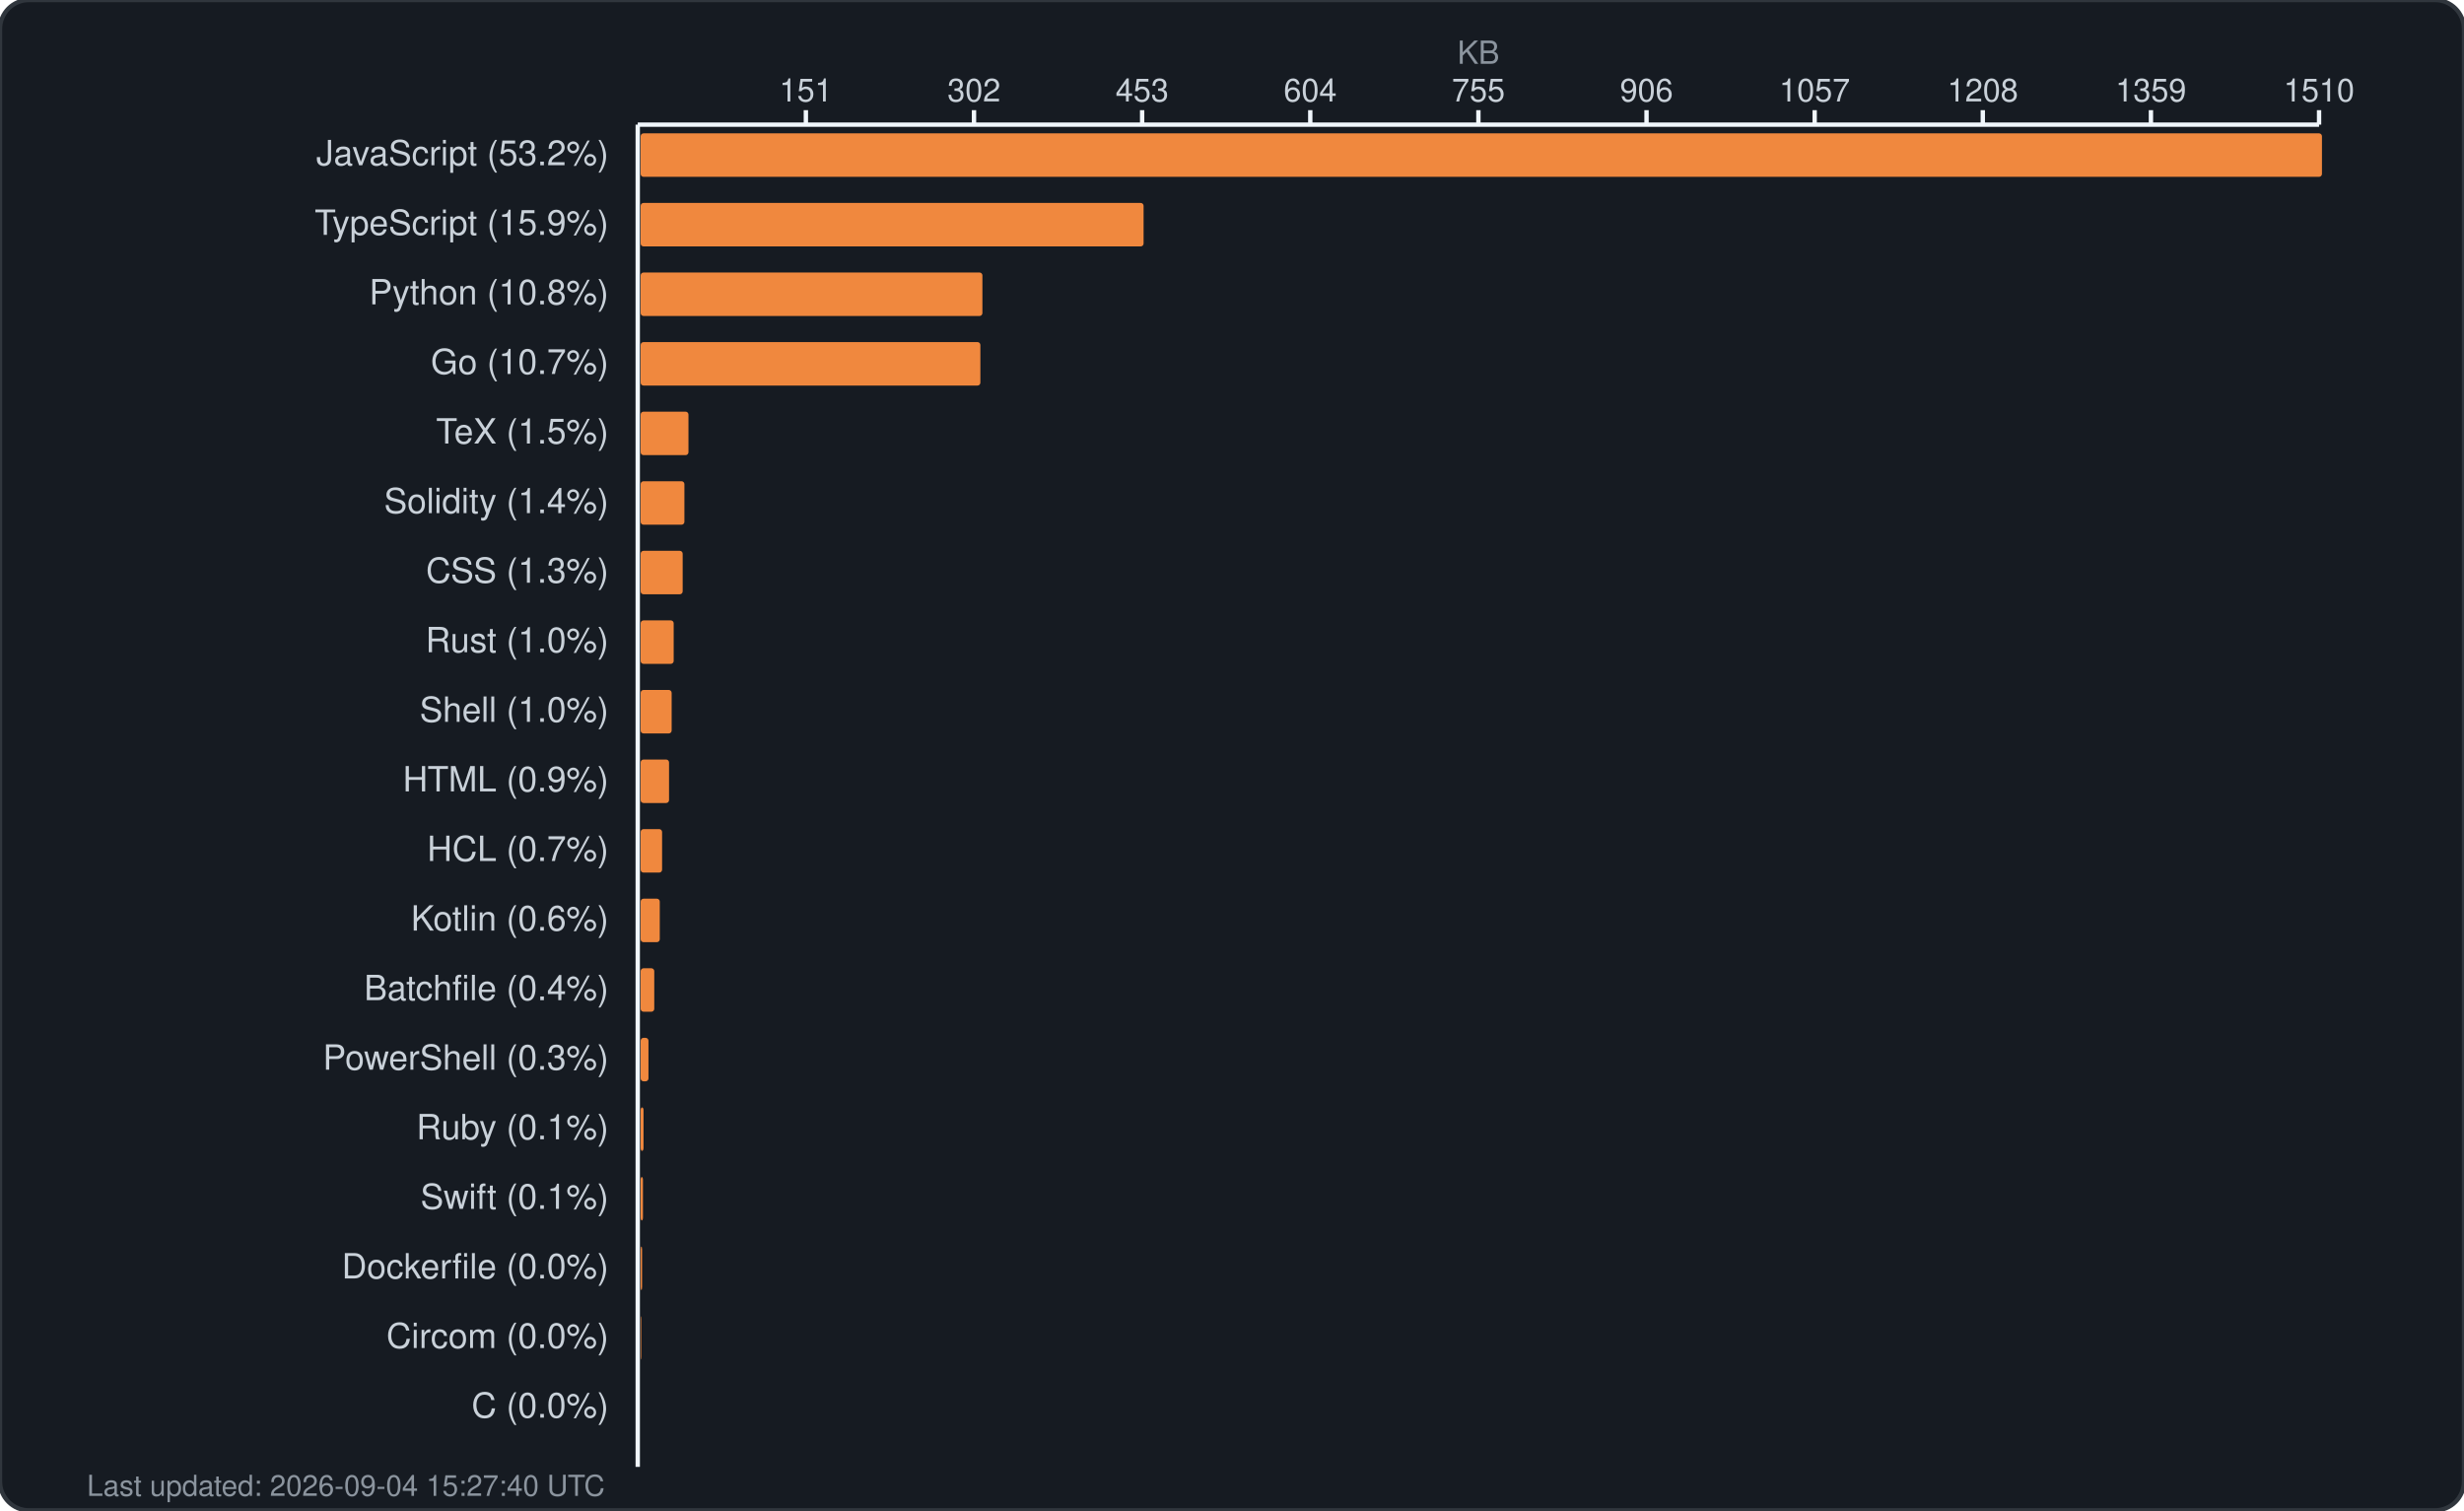
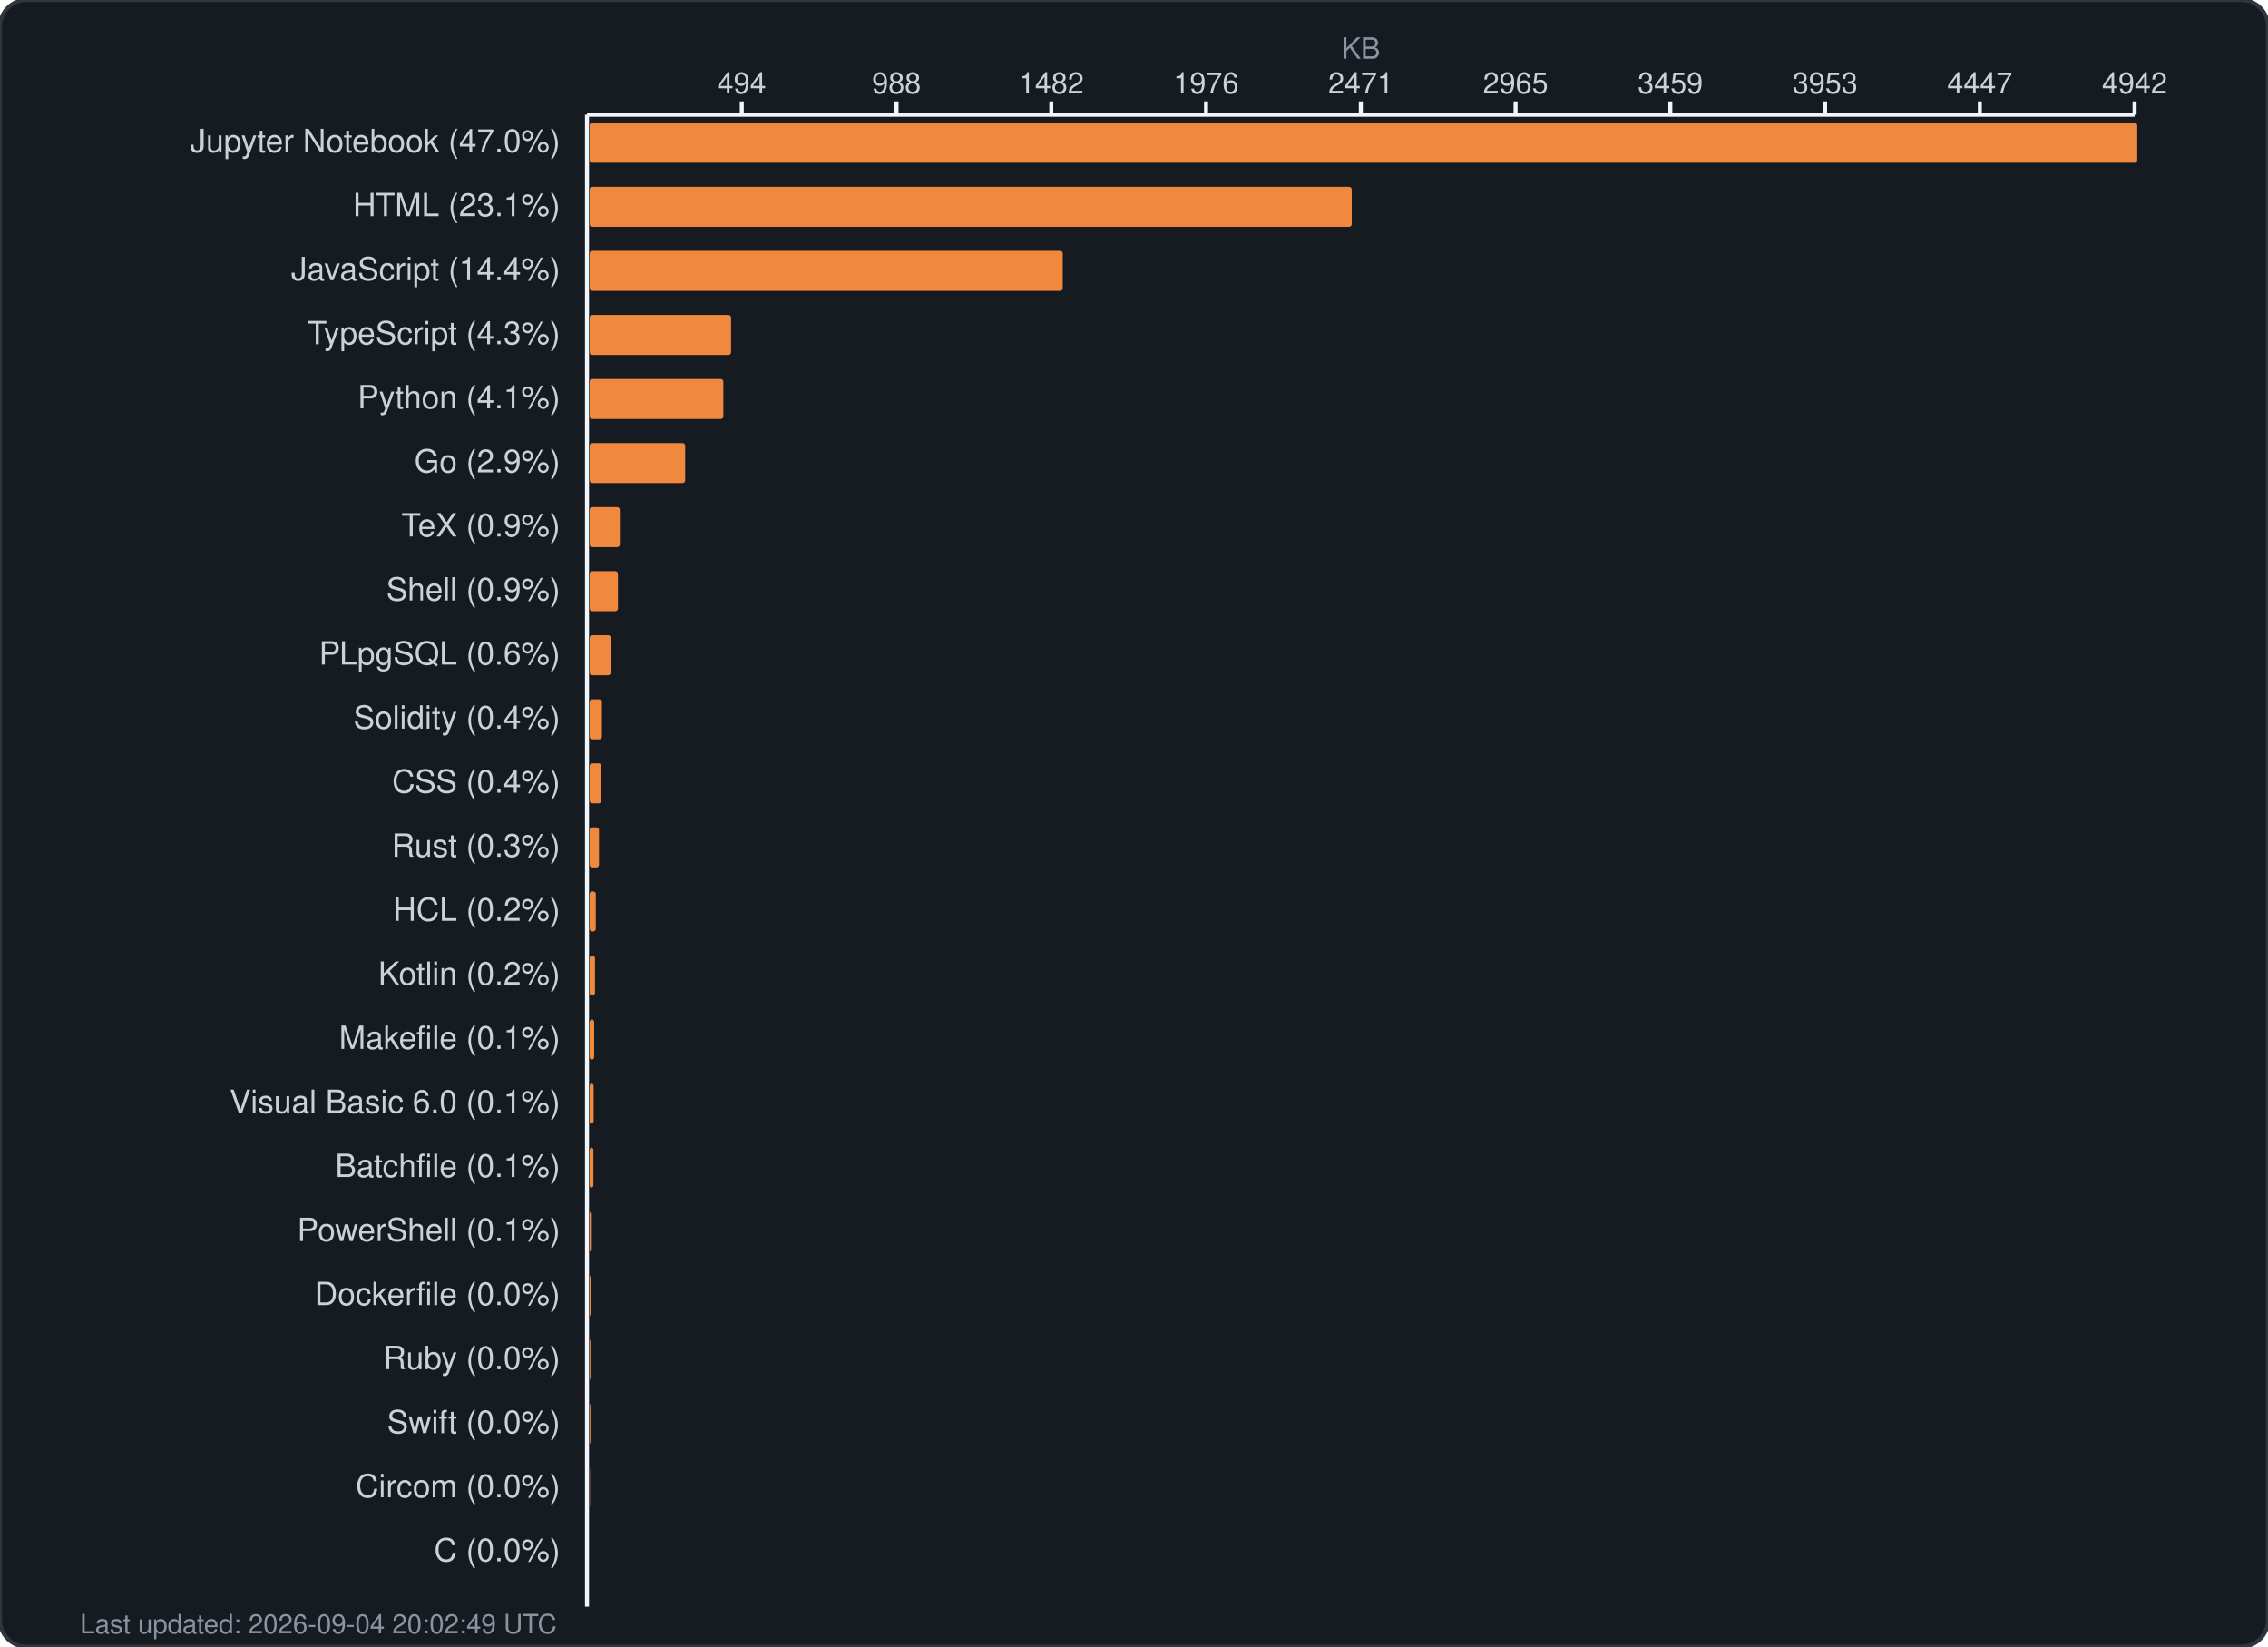
- <svg xmlns="http://www.w3.org/2000/svg" width="850" height="521" viewBox="0 0 850 521" fill="none">
-   <rect width="850" height="521" rx="10" fill="#161b22" stroke="#30363d" stroke-width="1.5" />
+ <svg xmlns="http://www.w3.org/2000/svg" width="850" height="617" viewBox="0 0 850 617" fill="none">
+   <rect width="850" height="617" rx="10" fill="#161b22" stroke="#30363d" stroke-width="1.5" />
  <text x="510.0" y="22" fill="#8b949e" font-family="-apple-system, BlinkMacSystemFont, 'Segoe UI', Helvetica, Arial, sans-serif" font-size="11" text-anchor="middle">KB</text>
  <g fill="#c9d1d9" font-family="-apple-system, BlinkMacSystemFont, 'Segoe UI', Helvetica, Arial, sans-serif" font-size="11">
-     <text x="278.0" y="35" text-anchor="middle">151</text>
+     <text x="278.0" y="35" text-anchor="middle">494</text>
    <line x1="278.0" y1="38" x2="278.0" y2="43" stroke="#f0f6fc" stroke-width="1.5" />
-     <text x="336.0" y="35" text-anchor="middle">302</text>
+     <text x="336.0" y="35" text-anchor="middle">988</text>
    <line x1="336.0" y1="38" x2="336.0" y2="43" stroke="#f0f6fc" stroke-width="1.5" />
-     <text x="394.0" y="35" text-anchor="middle">453</text>
+     <text x="394.0" y="35" text-anchor="middle">1482</text>
    <line x1="394.0" y1="38" x2="394.0" y2="43" stroke="#f0f6fc" stroke-width="1.5" />
-     <text x="452.0" y="35" text-anchor="middle">604</text>
+     <text x="452.0" y="35" text-anchor="middle">1976</text>
    <line x1="452.0" y1="38" x2="452.0" y2="43" stroke="#f0f6fc" stroke-width="1.5" />
-     <text x="510.0" y="35" text-anchor="middle">755</text>
+     <text x="510.0" y="35" text-anchor="middle">2471</text>
    <line x1="510.0" y1="38" x2="510.0" y2="43" stroke="#f0f6fc" stroke-width="1.5" />
-     <text x="568.0" y="35" text-anchor="middle">906</text>
+     <text x="568.0" y="35" text-anchor="middle">2965</text>
    <line x1="568.0" y1="38" x2="568.0" y2="43" stroke="#f0f6fc" stroke-width="1.5" />
-     <text x="626.0" y="35" text-anchor="middle">1057</text>
+     <text x="626.0" y="35" text-anchor="middle">3459</text>
    <line x1="626.0" y1="38" x2="626.0" y2="43" stroke="#f0f6fc" stroke-width="1.5" />
-     <text x="684.0" y="35" text-anchor="middle">1208</text>
+     <text x="684.0" y="35" text-anchor="middle">3953</text>
    <line x1="684.0" y1="38" x2="684.0" y2="43" stroke="#f0f6fc" stroke-width="1.5" />
-     <text x="742.0" y="35" text-anchor="middle">1359</text>
+     <text x="742.0" y="35" text-anchor="middle">4447</text>
    <line x1="742.0" y1="38" x2="742.0" y2="43" stroke="#f0f6fc" stroke-width="1.5" />
-     <text x="800.0" y="35" text-anchor="middle">1510</text>
+     <text x="800.0" y="35" text-anchor="middle">4942</text>
    <line x1="800.0" y1="38" x2="800.0" y2="43" stroke="#f0f6fc" stroke-width="1.5" />
    <line x1="220" y1="43" x2="800" y2="43" stroke="#f0f6fc" stroke-width="1.5" />
-     <line x1="220" y1="43" x2="220" y2="506" stroke="#f0f6fc" stroke-width="1.5" />
+     <line x1="220" y1="43" x2="220" y2="602" stroke="#f0f6fc" stroke-width="1.5" />
  </g>
  <g>
-     <text x="210" y="57" fill="#c9d1d9" font-family="-apple-system, BlinkMacSystemFont, 'Segoe UI', Helvetica, Arial, sans-serif" font-size="12" text-anchor="end">JavaScript (53.2%)</text>
+     <text x="210" y="57" fill="#c9d1d9" font-family="-apple-system, BlinkMacSystemFont, 'Segoe UI', Helvetica, Arial, sans-serif" font-size="12" text-anchor="end">Jupyter Notebook (47.0%)</text>
    <rect x="221" y="46" width="580.0" height="15" rx="1" fill="#f0883e" />
-     <text x="210" y="81" fill="#c9d1d9" font-family="-apple-system, BlinkMacSystemFont, 'Segoe UI', Helvetica, Arial, sans-serif" font-size="12" text-anchor="end">TypeScript (15.9%)</text>
-     <rect x="221" y="70" width="173.5" height="15" rx="1" fill="#f0883e" />
-     <text x="210" y="105" fill="#c9d1d9" font-family="-apple-system, BlinkMacSystemFont, 'Segoe UI', Helvetica, Arial, sans-serif" font-size="12" text-anchor="end">Python (10.8%)</text>
-     <rect x="221" y="94" width="117.9" height="15" rx="1" fill="#f0883e" />
-     <text x="210" y="129" fill="#c9d1d9" font-family="-apple-system, BlinkMacSystemFont, 'Segoe UI', Helvetica, Arial, sans-serif" font-size="12" text-anchor="end">Go (10.7%)</text>
-     <rect x="221" y="118" width="117.2" height="15" rx="1" fill="#f0883e" />
-     <text x="210" y="153" fill="#c9d1d9" font-family="-apple-system, BlinkMacSystemFont, 'Segoe UI', Helvetica, Arial, sans-serif" font-size="12" text-anchor="end">TeX (1.5%)</text>
-     <rect x="221" y="142" width="16.5" height="15" rx="1" fill="#f0883e" />
-     <text x="210" y="177" fill="#c9d1d9" font-family="-apple-system, BlinkMacSystemFont, 'Segoe UI', Helvetica, Arial, sans-serif" font-size="12" text-anchor="end">Solidity (1.4%)</text>
-     <rect x="221" y="166" width="15.1" height="15" rx="1" fill="#f0883e" />
-     <text x="210" y="201" fill="#c9d1d9" font-family="-apple-system, BlinkMacSystemFont, 'Segoe UI', Helvetica, Arial, sans-serif" font-size="12" text-anchor="end">CSS (1.3%)</text>
-     <rect x="221" y="190" width="14.5" height="15" rx="1" fill="#f0883e" />
-     <text x="210" y="225" fill="#c9d1d9" font-family="-apple-system, BlinkMacSystemFont, 'Segoe UI', Helvetica, Arial, sans-serif" font-size="12" text-anchor="end">Rust (1.0%)</text>
-     <rect x="221" y="214" width="11.4" height="15" rx="1" fill="#f0883e" />
-     <text x="210" y="249" fill="#c9d1d9" font-family="-apple-system, BlinkMacSystemFont, 'Segoe UI', Helvetica, Arial, sans-serif" font-size="12" text-anchor="end">Shell (1.0%)</text>
-     <rect x="221" y="238" width="10.7" height="15" rx="1" fill="#f0883e" />
-     <text x="210" y="273" fill="#c9d1d9" font-family="-apple-system, BlinkMacSystemFont, 'Segoe UI', Helvetica, Arial, sans-serif" font-size="12" text-anchor="end">HTML (0.9%)</text>
-     <rect x="221" y="262" width="9.8" height="15" rx="1" fill="#f0883e" />
-     <text x="210" y="297" fill="#c9d1d9" font-family="-apple-system, BlinkMacSystemFont, 'Segoe UI', Helvetica, Arial, sans-serif" font-size="12" text-anchor="end">HCL (0.7%)</text>
-     <rect x="221" y="286" width="7.4" height="15" rx="1" fill="#f0883e" />
-     <text x="210" y="321" fill="#c9d1d9" font-family="-apple-system, BlinkMacSystemFont, 'Segoe UI', Helvetica, Arial, sans-serif" font-size="12" text-anchor="end">Kotlin (0.6%)</text>
-     <rect x="221" y="310" width="6.6" height="15" rx="1" fill="#f0883e" />
-     <text x="210" y="345" fill="#c9d1d9" font-family="-apple-system, BlinkMacSystemFont, 'Segoe UI', Helvetica, Arial, sans-serif" font-size="12" text-anchor="end">Batchfile (0.4%)</text>
-     <rect x="221" y="334" width="4.7" height="15" rx="1" fill="#f0883e" />
-     <text x="210" y="369" fill="#c9d1d9" font-family="-apple-system, BlinkMacSystemFont, 'Segoe UI', Helvetica, Arial, sans-serif" font-size="12" text-anchor="end">PowerShell (0.3%)</text>
-     <rect x="221" y="358" width="2.7" height="15" rx="1" fill="#f0883e" />
-     <text x="210" y="393" fill="#c9d1d9" font-family="-apple-system, BlinkMacSystemFont, 'Segoe UI', Helvetica, Arial, sans-serif" font-size="12" text-anchor="end">Ruby (0.1%)</text>
-     <rect x="221" y="382" width="1.0" height="15" rx="1" fill="#f0883e" />
-     <text x="210" y="417" fill="#c9d1d9" font-family="-apple-system, BlinkMacSystemFont, 'Segoe UI', Helvetica, Arial, sans-serif" font-size="12" text-anchor="end">Swift (0.1%)</text>
-     <rect x="221" y="406" width="0.8" height="15" rx="1" fill="#f0883e" />
-     <text x="210" y="441" fill="#c9d1d9" font-family="-apple-system, BlinkMacSystemFont, 'Segoe UI', Helvetica, Arial, sans-serif" font-size="12" text-anchor="end">Dockerfile (0.0%)</text>
-     <rect x="221" y="430" width="0.5" height="15" rx="1" fill="#f0883e" />
-     <text x="210" y="465" fill="#c9d1d9" font-family="-apple-system, BlinkMacSystemFont, 'Segoe UI', Helvetica, Arial, sans-serif" font-size="12" text-anchor="end">Circom (0.0%)</text>
-     <rect x="221" y="454" width="0.2" height="15" rx="1" fill="#f0883e" />
-     <text x="210" y="489" fill="#c9d1d9" font-family="-apple-system, BlinkMacSystemFont, 'Segoe UI', Helvetica, Arial, sans-serif" font-size="12" text-anchor="end">C (0.0%)</text>
-     <rect x="221" y="478" width="0.0" height="15" rx="1" fill="#f0883e" />
-     <text x="30" y="516" fill="#8b949e" font-family="-apple-system, BlinkMacSystemFont, 'Segoe UI', Helvetica, Arial, sans-serif" font-size="10">Last updated: 2026-09-04 15:27:40 UTC</text>
+     <text x="210" y="81" fill="#c9d1d9" font-family="-apple-system, BlinkMacSystemFont, 'Segoe UI', Helvetica, Arial, sans-serif" font-size="12" text-anchor="end">HTML (23.1%)</text>
+     <rect x="221" y="70" width="285.6" height="15" rx="1" fill="#f0883e" />
+     <text x="210" y="105" fill="#c9d1d9" font-family="-apple-system, BlinkMacSystemFont, 'Segoe UI', Helvetica, Arial, sans-serif" font-size="12" text-anchor="end">JavaScript (14.4%)</text>
+     <rect x="221" y="94" width="177.3" height="15" rx="1" fill="#f0883e" />
+     <text x="210" y="129" fill="#c9d1d9" font-family="-apple-system, BlinkMacSystemFont, 'Segoe UI', Helvetica, Arial, sans-serif" font-size="12" text-anchor="end">TypeScript (4.3%)</text>
+     <rect x="221" y="118" width="53.0" height="15" rx="1" fill="#f0883e" />
+     <text x="210" y="153" fill="#c9d1d9" font-family="-apple-system, BlinkMacSystemFont, 'Segoe UI', Helvetica, Arial, sans-serif" font-size="12" text-anchor="end">Python (4.1%)</text>
+     <rect x="221" y="142" width="50.1" height="15" rx="1" fill="#f0883e" />
+     <text x="210" y="177" fill="#c9d1d9" font-family="-apple-system, BlinkMacSystemFont, 'Segoe UI', Helvetica, Arial, sans-serif" font-size="12" text-anchor="end">Go (2.9%)</text>
+     <rect x="221" y="166" width="35.8" height="15" rx="1" fill="#f0883e" />
+     <text x="210" y="201" fill="#c9d1d9" font-family="-apple-system, BlinkMacSystemFont, 'Segoe UI', Helvetica, Arial, sans-serif" font-size="12" text-anchor="end">TeX (0.9%)</text>
+     <rect x="221" y="190" width="11.3" height="15" rx="1" fill="#f0883e" />
+     <text x="210" y="225" fill="#c9d1d9" font-family="-apple-system, BlinkMacSystemFont, 'Segoe UI', Helvetica, Arial, sans-serif" font-size="12" text-anchor="end">Shell (0.9%)</text>
+     <rect x="221" y="214" width="10.6" height="15" rx="1" fill="#f0883e" />
+     <text x="210" y="249" fill="#c9d1d9" font-family="-apple-system, BlinkMacSystemFont, 'Segoe UI', Helvetica, Arial, sans-serif" font-size="12" text-anchor="end">PLpgSQL (0.6%)</text>
+     <rect x="221" y="238" width="7.9" height="15" rx="1" fill="#f0883e" />
+     <text x="210" y="273" fill="#c9d1d9" font-family="-apple-system, BlinkMacSystemFont, 'Segoe UI', Helvetica, Arial, sans-serif" font-size="12" text-anchor="end">Solidity (0.4%)</text>
+     <rect x="221" y="262" width="4.6" height="15" rx="1" fill="#f0883e" />
+     <text x="210" y="297" fill="#c9d1d9" font-family="-apple-system, BlinkMacSystemFont, 'Segoe UI', Helvetica, Arial, sans-serif" font-size="12" text-anchor="end">CSS (0.4%)</text>
+     <rect x="221" y="286" width="4.4" height="15" rx="1" fill="#f0883e" />
+     <text x="210" y="321" fill="#c9d1d9" font-family="-apple-system, BlinkMacSystemFont, 'Segoe UI', Helvetica, Arial, sans-serif" font-size="12" text-anchor="end">Rust (0.3%)</text>
+     <rect x="221" y="310" width="3.5" height="15" rx="1" fill="#f0883e" />
+     <text x="210" y="345" fill="#c9d1d9" font-family="-apple-system, BlinkMacSystemFont, 'Segoe UI', Helvetica, Arial, sans-serif" font-size="12" text-anchor="end">HCL (0.2%)</text>
+     <rect x="221" y="334" width="2.3" height="15" rx="1" fill="#f0883e" />
+     <text x="210" y="369" fill="#c9d1d9" font-family="-apple-system, BlinkMacSystemFont, 'Segoe UI', Helvetica, Arial, sans-serif" font-size="12" text-anchor="end">Kotlin (0.2%)</text>
+     <rect x="221" y="358" width="2.0" height="15" rx="1" fill="#f0883e" />
+     <text x="210" y="393" fill="#c9d1d9" font-family="-apple-system, BlinkMacSystemFont, 'Segoe UI', Helvetica, Arial, sans-serif" font-size="12" text-anchor="end">Makefile (0.1%)</text>
+     <rect x="221" y="382" width="1.7" height="15" rx="1" fill="#f0883e" />
+     <text x="210" y="417" fill="#c9d1d9" font-family="-apple-system, BlinkMacSystemFont, 'Segoe UI', Helvetica, Arial, sans-serif" font-size="12" text-anchor="end">Visual Basic 6.0 (0.1%)</text>
+     <rect x="221" y="406" width="1.5" height="15" rx="1" fill="#f0883e" />
+     <text x="210" y="441" fill="#c9d1d9" font-family="-apple-system, BlinkMacSystemFont, 'Segoe UI', Helvetica, Arial, sans-serif" font-size="12" text-anchor="end">Batchfile (0.1%)</text>
+     <rect x="221" y="430" width="1.4" height="15" rx="1" fill="#f0883e" />
+     <text x="210" y="465" fill="#c9d1d9" font-family="-apple-system, BlinkMacSystemFont, 'Segoe UI', Helvetica, Arial, sans-serif" font-size="12" text-anchor="end">PowerShell (0.1%)</text>
+     <rect x="221" y="454" width="0.8" height="15" rx="1" fill="#f0883e" />
+     <text x="210" y="489" fill="#c9d1d9" font-family="-apple-system, BlinkMacSystemFont, 'Segoe UI', Helvetica, Arial, sans-serif" font-size="12" text-anchor="end">Dockerfile (0.0%)</text>
+     <rect x="221" y="478" width="0.4" height="15" rx="1" fill="#f0883e" />
+     <text x="210" y="513" fill="#c9d1d9" font-family="-apple-system, BlinkMacSystemFont, 'Segoe UI', Helvetica, Arial, sans-serif" font-size="12" text-anchor="end">Ruby (0.0%)</text>
+     <rect x="221" y="502" width="0.3" height="15" rx="1" fill="#f0883e" />
+     <text x="210" y="537" fill="#c9d1d9" font-family="-apple-system, BlinkMacSystemFont, 'Segoe UI', Helvetica, Arial, sans-serif" font-size="12" text-anchor="end">Swift (0.0%)</text>
+     <rect x="221" y="526" width="0.3" height="15" rx="1" fill="#f0883e" />
+     <text x="210" y="561" fill="#c9d1d9" font-family="-apple-system, BlinkMacSystemFont, 'Segoe UI', Helvetica, Arial, sans-serif" font-size="12" text-anchor="end">Circom (0.0%)</text>
+     <rect x="221" y="550" width="0.1" height="15" rx="1" fill="#f0883e" />
+     <text x="210" y="585" fill="#c9d1d9" font-family="-apple-system, BlinkMacSystemFont, 'Segoe UI', Helvetica, Arial, sans-serif" font-size="12" text-anchor="end">C (0.0%)</text>
+     <rect x="221" y="574" width="0.0" height="15" rx="1" fill="#f0883e" />
+     <text x="30" y="612" fill="#8b949e" font-family="-apple-system, BlinkMacSystemFont, 'Segoe UI', Helvetica, Arial, sans-serif" font-size="10">Last updated: 2026-09-04 20:02:49 UTC</text>
  </g>
</svg>
